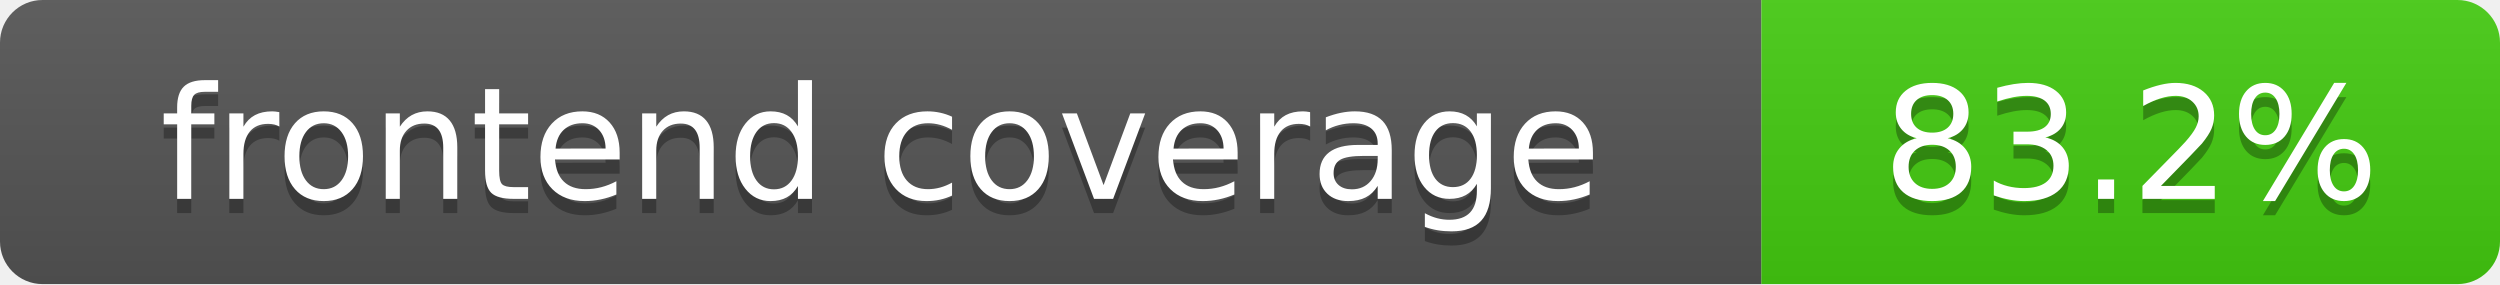
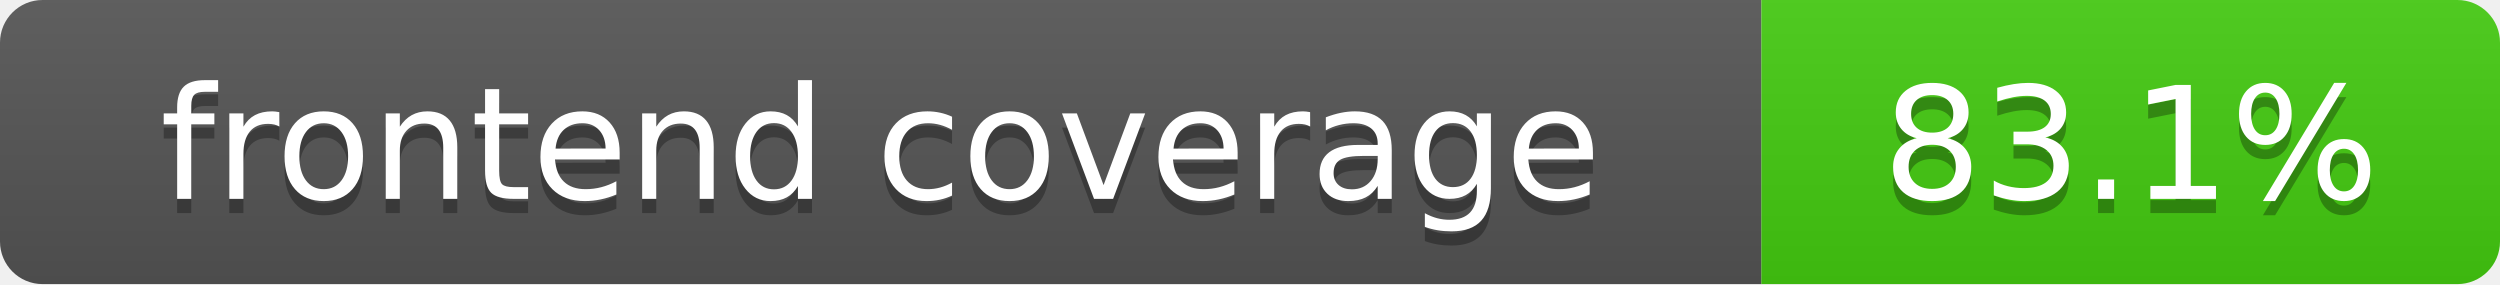
- <svg xmlns="http://www.w3.org/2000/svg" width="176" height="20" role="img" aria-label="frontend coverage: 83.2%">
+ <svg xmlns="http://www.w3.org/2000/svg" width="176" height="20" role="img" aria-label="frontend coverage: 83.1%">
  <linearGradient id="s" x2="0" y2="100%">
    <stop offset="0" stop-color="#bbb" stop-opacity=".1" />
    <stop offset="1" stop-opacity=".1" />
  </linearGradient>
  <clipPath id="r">
    <rect width="176" height="20" rx="3" fill="#fff" />
  </clipPath>
  <g clip-path="url(#r)">
    <rect width="124" height="20" fill="#555" />
    <rect x="124" width="52" height="20" fill="#4c1" />
    <rect width="176" height="20" fill="url(#s)" />
  </g>
  <g fill="#fff" text-anchor="middle" font-family="DejaVu Sans,Verdana,Geneva,sans-serif" font-size="110">
    <text x="620" y="150" fill="#010101" fill-opacity=".3" transform="scale(.1)" textLength="1140" lengthAdjust="spacing">frontend coverage</text>
    <text x="620" y="140" transform="scale(.1)" textLength="1140" lengthAdjust="spacing">frontend coverage</text>
-     <text x="1500" y="150" fill="#010101" fill-opacity=".3" transform="scale(.1)" textLength="420" lengthAdjust="spacing">83.2%</text>
-     <text x="1500" y="140" transform="scale(.1)" textLength="420" lengthAdjust="spacing">83.2%</text>
+     <text x="1500" y="150" fill="#010101" fill-opacity=".3" transform="scale(.1)" textLength="420" lengthAdjust="spacing">83.1%</text>
+     <text x="1500" y="140" transform="scale(.1)" textLength="420" lengthAdjust="spacing">83.1%</text>
  </g>
</svg>
